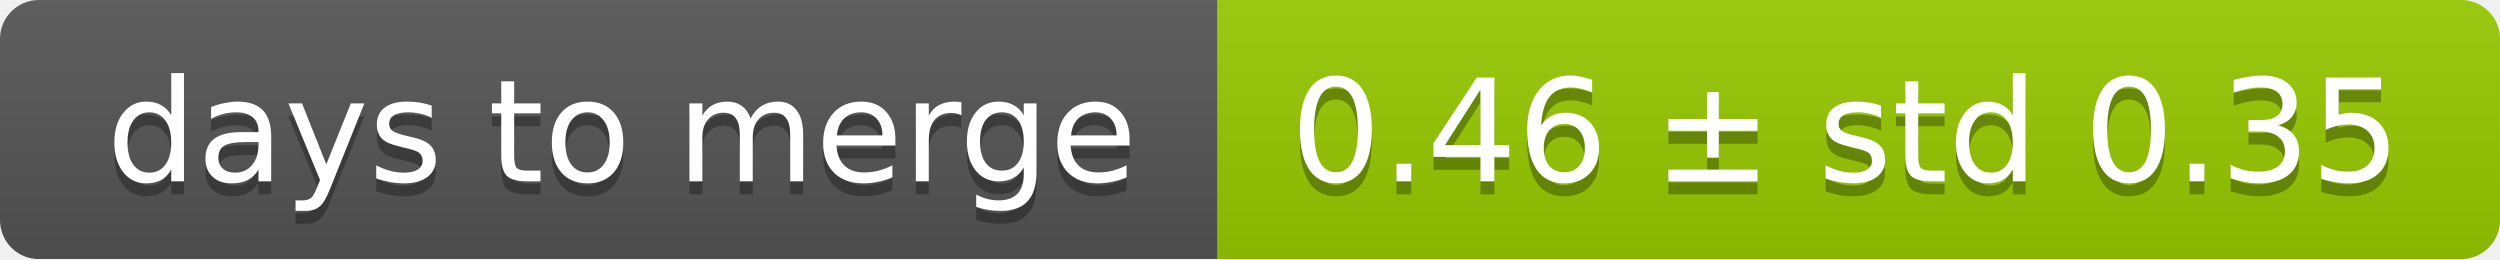
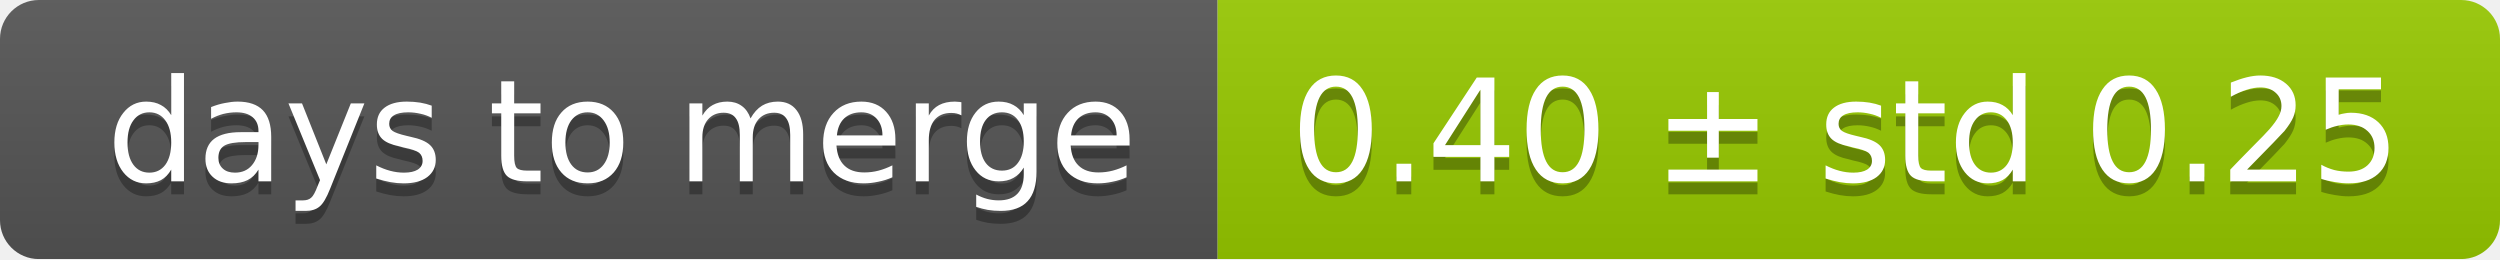
<svg xmlns="http://www.w3.org/2000/svg" width="193" height="20">
  <linearGradient id="smooth" x2="0" y2="100%">
    <stop offset="0" stop-color="#bbb" stop-opacity=".1" />
    <stop offset="1" stop-opacity=".1" />
  </linearGradient>
  <mask id="round">
    <rect width="193" height="20" rx="3" fill="#fff" />
  </mask>
  <g mask="url(#round)">
    <rect width="94" height="20" fill="#555" />
    <rect x="94" width="99" height="20" fill="#97ca00" />
    <rect width="193" height="20" fill="url(#smooth)" />
  </g>
  <g fill="#fff" text-anchor="middle" font-family="DejaVu Sans,Verdana,Geneva,sans-serif" font-size="11">
    <text x="48" y="15" fill="#010101" fill-opacity=".3">days to merge</text>
    <text x="48" y="14">days to merge</text>
-     <text x="142.5" y="15" fill="#010101" fill-opacity=".3">0.46 ± std 0.35</text>
-     <text x="142.5" y="14">0.46 ± std 0.35</text>
+     <text x="142.5" y="15" fill="#010101" fill-opacity=".3">0.40 ± std 0.25</text>
+     <text x="142.5" y="14">0.40 ± std 0.25</text>
  </g>
</svg>
